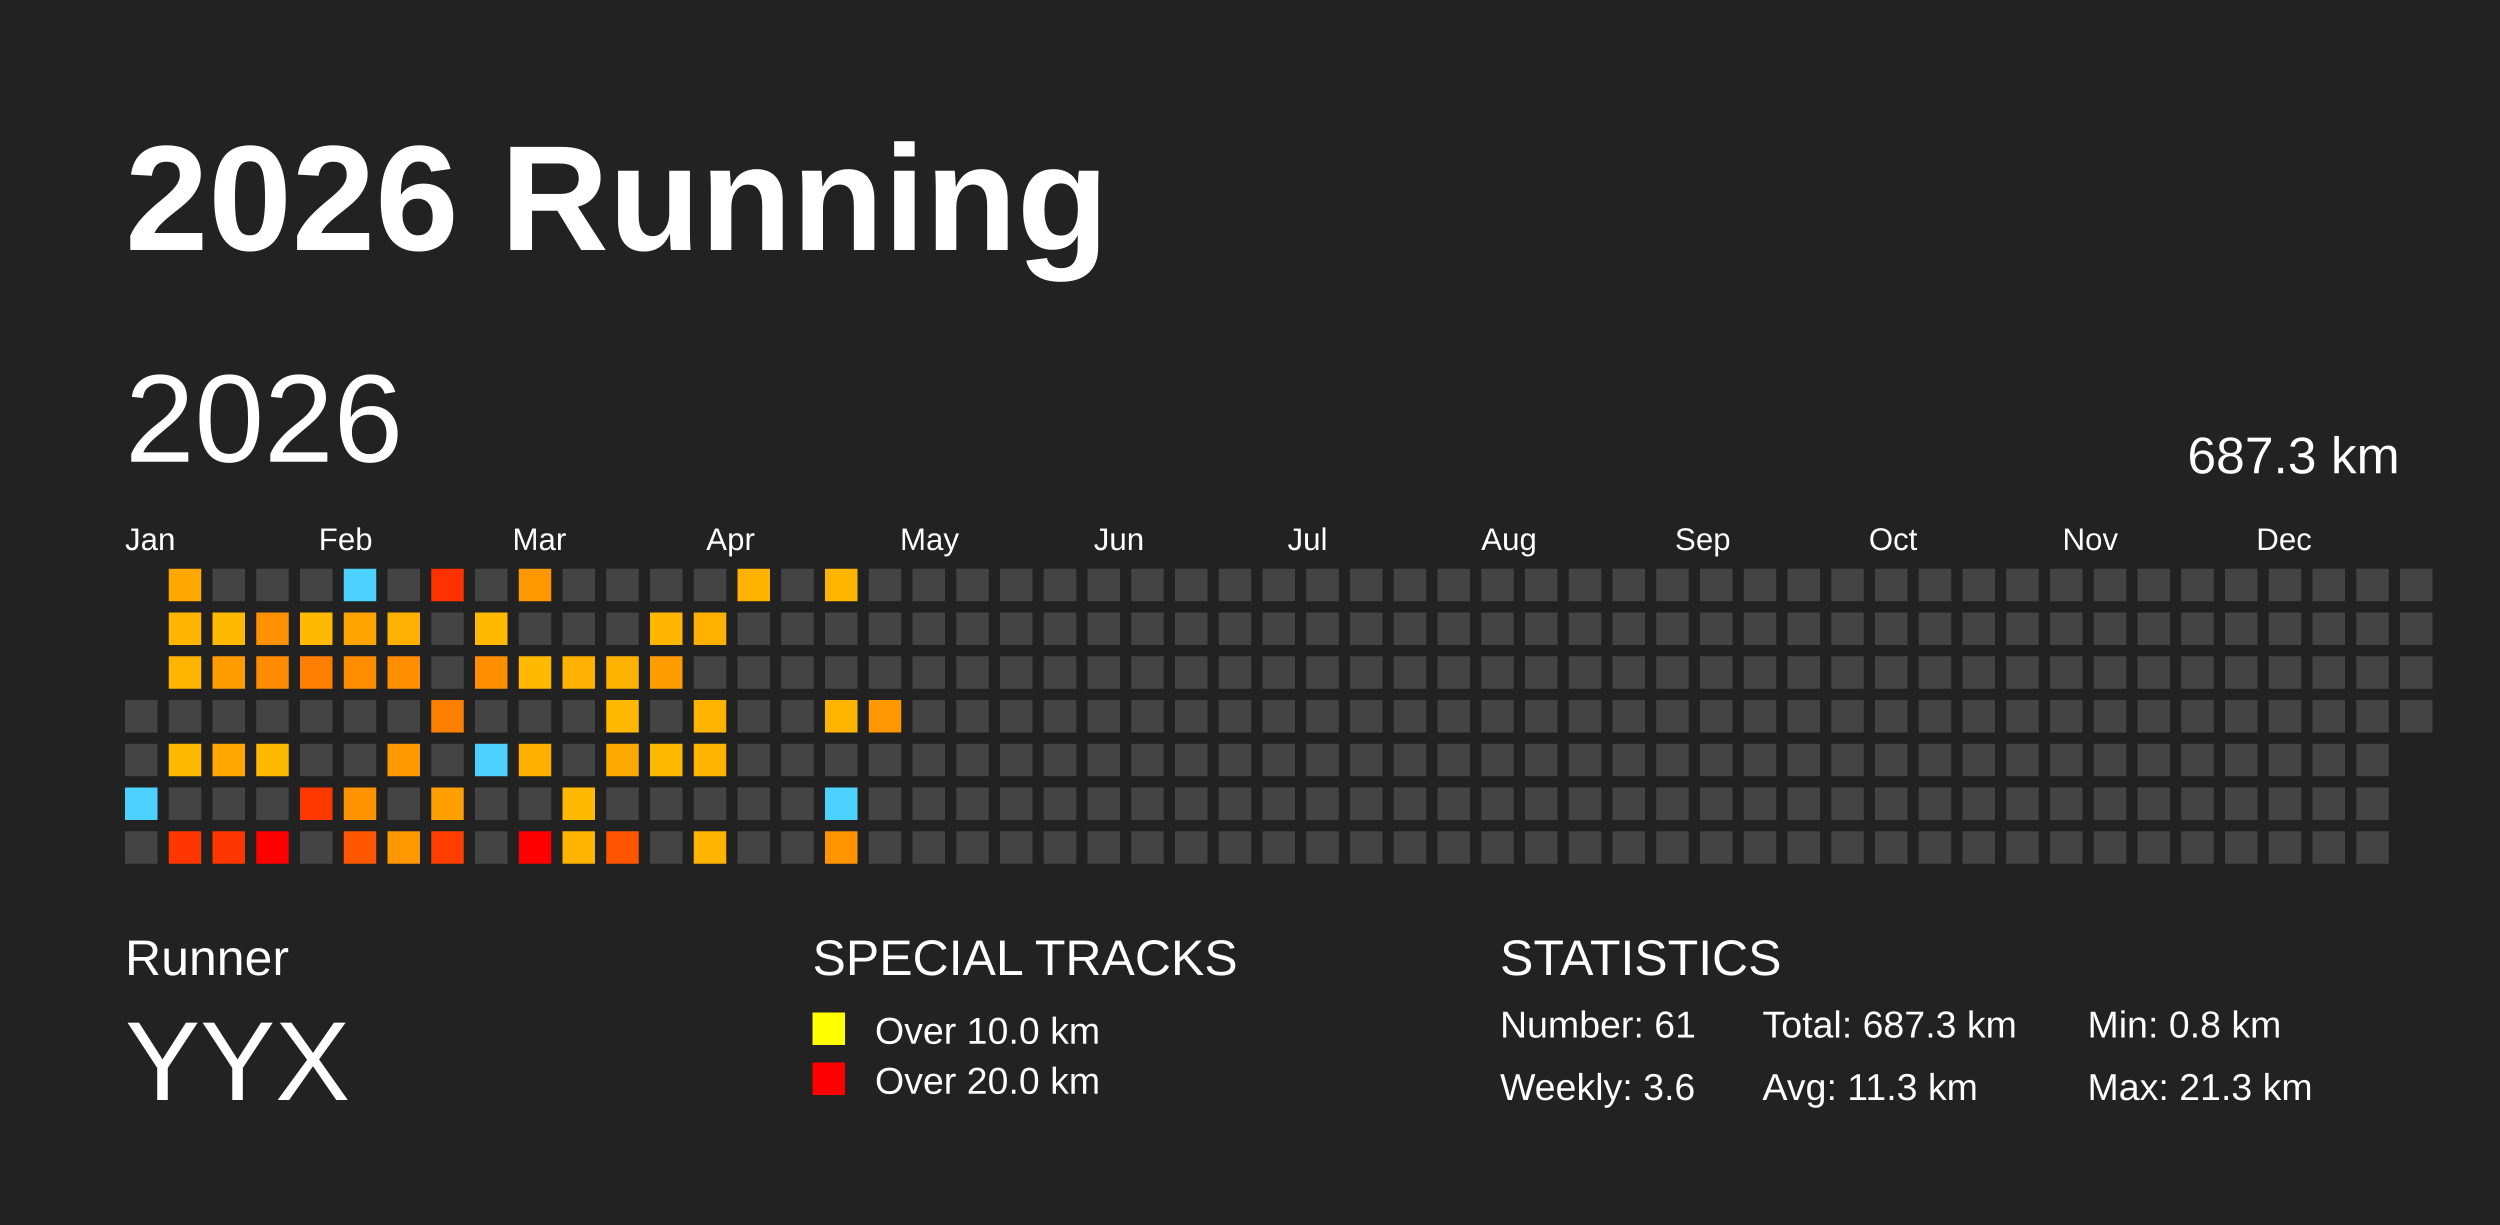
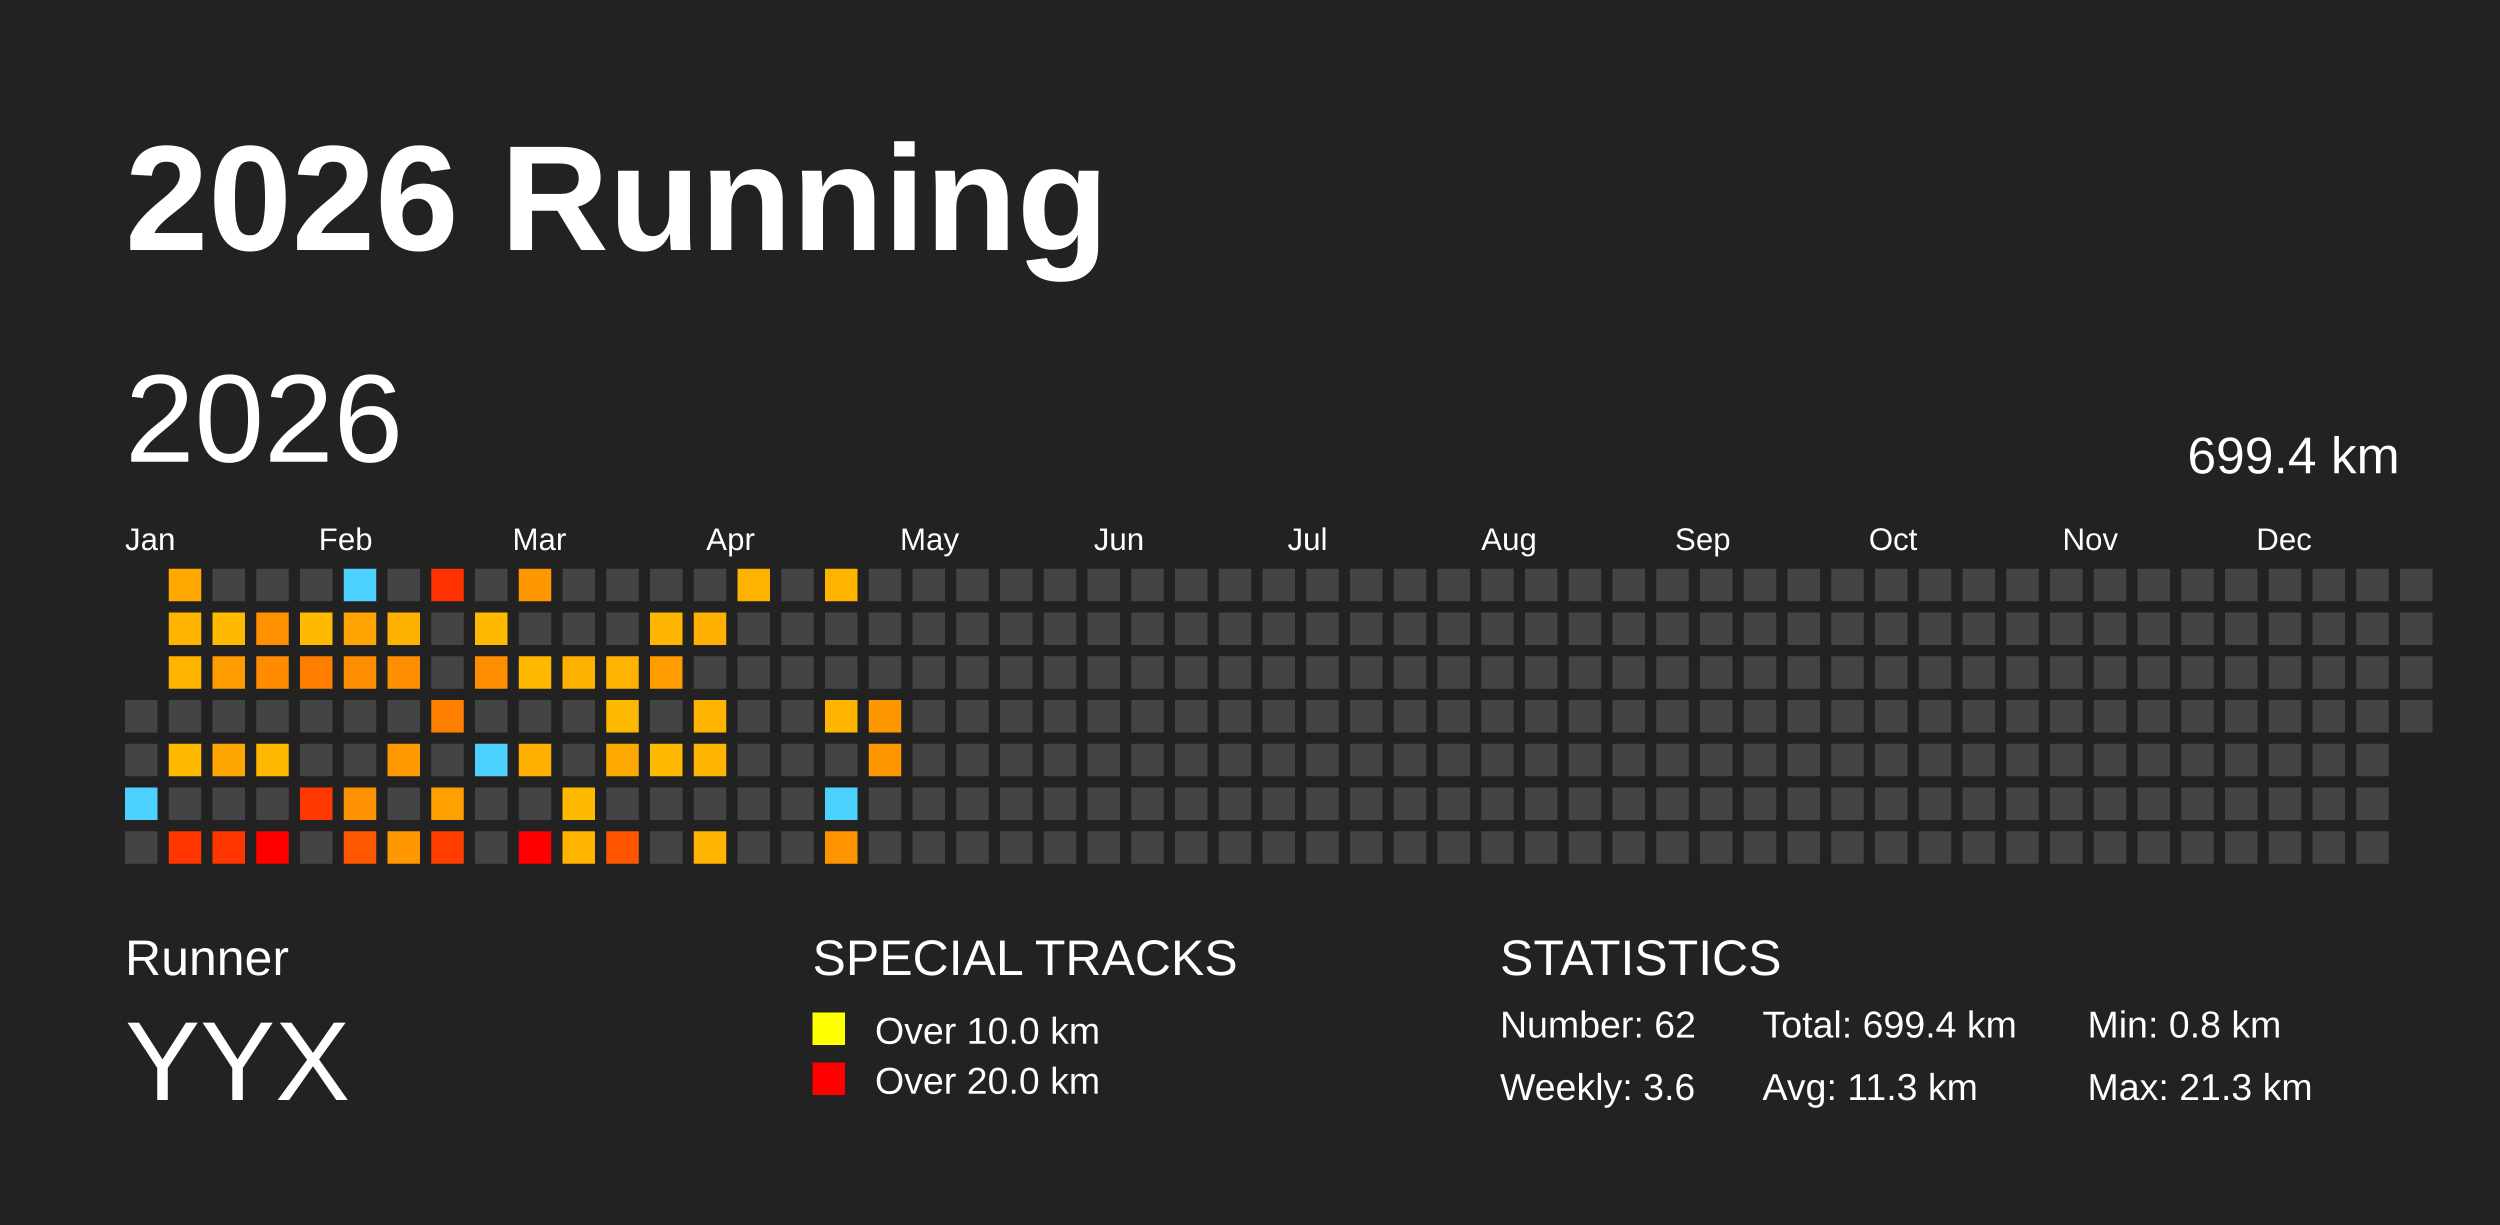
<svg xmlns="http://www.w3.org/2000/svg" baseProfile="full" height="98mm" version="1.1" viewBox="0,0,200,98" width="200mm">
  <defs />
  <rect fill="#222222" height="98" width="200" x="0" y="0" />
  <text fill="#FFFFFF" style="font-size:12px; font-family:Arial; font-weight:bold;" x="10" y="20">2026 Running</text>
  <text fill="#FFFFFF" style="font-size:4px; font-family:Arial" x="10" y="78">Runner</text>
  <text fill="#FFFFFF" style="font-size:9px; font-family:Arial" x="10" y="88">YYX</text>
  <text fill="#FFFFFF" style="font-size:4px; font-family:Arial" x="65" y="78">SPECIAL TRACKS</text>
  <rect fill="yellow" height="2.6" width="2.6" x="65" y="81" />
  <text fill="#FFFFFF" style="font-size:3px; font-family:Arial" x="70" y="83.5">Over 10.0 km</text>
  <rect fill="red" height="2.6" width="2.6" x="65" y="85" />
  <text fill="#FFFFFF" style="font-size:3px; font-family:Arial" x="70" y="87.5">Over 20.0 km</text>
  <text fill="#FFFFFF" style="font-size:4px; font-family:Arial" x="120" y="78">STATISTICS</text>
-   <text fill="#FFFFFF" style="font-size:3px; font-family:Arial" x="120" y="83">Number: 61</text>
+   <text fill="#FFFFFF" style="font-size:3px; font-family:Arial" x="120" y="83">Number: 62</text>
  <text fill="#FFFFFF" style="font-size:3px; font-family:Arial" x="120" y="88">Weekly: 3.6</text>
-   <text fill="#FFFFFF" style="font-size:3px; font-family:Arial" x="141" y="83">Total: 687.3 km</text>
+   <text fill="#FFFFFF" style="font-size:3px; font-family:Arial" x="141" y="83">Total: 699.4 km</text>
  <text fill="#FFFFFF" style="font-size:3px; font-family:Arial" x="141" y="88">Avg: 11.3 km</text>
  <text fill="#FFFFFF" style="font-size:3px; font-family:Arial" x="167" y="83">Min: 0.8 km</text>
  <text fill="#FFFFFF" style="font-size:3px; font-family:Arial" x="167" y="88">Max: 21.3 km</text>
  <text dominant-baseline="hanging" fill="#FFFFFF" style="font-size:10.0px; font-family:Arial;" x="10" y="30">2026</text>
-   <text dominant-baseline="hanging" fill="#FFFFFF" style="font-size:4.125px; font-family:Arial;" x="175" y="35">687.3 km</text>
+   <text dominant-baseline="hanging" fill="#FFFFFF" style="font-size:4.125px; font-family:Arial;" x="175" y="35">699.4 km</text>
  <text fill="#FFFFFF" style="font-size:2.5px; font-family:Arial" x="10.0" y="44">Jan</text>
  <text fill="#FFFFFF" style="font-size:2.5px; font-family:Arial" x="25.5" y="44">Feb</text>
  <text fill="#FFFFFF" style="font-size:2.5px; font-family:Arial" x="41.0" y="44">Mar</text>
  <text fill="#FFFFFF" style="font-size:2.5px; font-family:Arial" x="56.5" y="44">Apr</text>
  <text fill="#FFFFFF" style="font-size:2.5px; font-family:Arial" x="72.0" y="44">May</text>
  <text fill="#FFFFFF" style="font-size:2.5px; font-family:Arial" x="87.5" y="44">Jun</text>
  <text fill="#FFFFFF" style="font-size:2.5px; font-family:Arial" x="103.0" y="44">Jul</text>
  <text fill="#FFFFFF" style="font-size:2.5px; font-family:Arial" x="118.5" y="44">Aug</text>
  <text fill="#FFFFFF" style="font-size:2.5px; font-family:Arial" x="134.0" y="44">Sep</text>
  <text fill="#FFFFFF" style="font-size:2.5px; font-family:Arial" x="149.5" y="44">Oct</text>
  <text fill="#FFFFFF" style="font-size:2.5px; font-family:Arial" x="165.0" y="44">Nov</text>
  <text fill="#FFFFFF" style="font-size:2.5px; font-family:Arial" x="180.5" y="44">Dec</text>
  <rect fill="#444444" height="2.6" width="2.6" x="10.0" y="56.0" />
  <rect fill="#444444" height="2.6" width="2.6" x="10.0" y="59.5" />
  <rect fill="#4dd2ff" height="2.6" width="2.6" x="10.0" y="63.0" />
  <rect fill="#444444" height="2.6" width="2.6" x="10.0" y="66.5" />
  <rect fill="#ffa900" height="2.6" width="2.6" x="13.5" y="45.5" />
  <rect fill="#ffb500" height="2.6" width="2.6" x="13.5" y="49.0" />
  <rect fill="#ffb500" height="2.6" width="2.6" x="13.5" y="52.5" />
  <rect fill="#444444" height="2.6" width="2.6" x="13.5" y="56.0" />
  <rect fill="#ffba00" height="2.6" width="2.6" x="13.5" y="59.5" />
  <rect fill="#444444" height="2.6" width="2.6" x="13.5" y="63.0" />
  <rect fill="#ff3600" height="2.6" width="2.6" x="13.5" y="66.5" />
  <rect fill="#444444" height="2.6" width="2.6" x="17.0" y="45.5" />
  <rect fill="#ffba00" height="2.6" width="2.6" x="17.0" y="49.0" />
  <rect fill="#ff9c00" height="2.6" width="2.6" x="17.0" y="52.5" />
  <rect fill="#444444" height="2.6" width="2.6" x="17.0" y="56.0" />
  <rect fill="#ffa600" height="2.6" width="2.6" x="17.0" y="59.5" />
  <rect fill="#444444" height="2.6" width="2.6" x="17.0" y="63.0" />
  <rect fill="#ff3600" height="2.6" width="2.6" x="17.0" y="66.5" />
  <rect fill="#444444" height="2.6" width="2.6" x="20.5" y="45.5" />
  <rect fill="#ff9000" height="2.6" width="2.6" x="20.5" y="49.0" />
  <rect fill="#ff8c00" height="2.6" width="2.6" x="20.5" y="52.5" />
  <rect fill="#444444" height="2.6" width="2.6" x="20.5" y="56.0" />
  <rect fill="#ffb900" height="2.6" width="2.6" x="20.5" y="59.5" />
  <rect fill="#444444" height="2.6" width="2.6" x="20.5" y="63.0" />
  <rect fill="red" height="2.6" width="2.6" x="20.5" y="66.5" />
  <rect fill="#444444" height="2.6" width="2.6" x="24.0" y="45.5" />
  <rect fill="#ffb900" height="2.6" width="2.6" x="24.0" y="49.0" />
  <rect fill="#ff7e00" height="2.6" width="2.6" x="24.0" y="52.5" />
  <rect fill="#444444" height="2.6" width="2.6" x="24.0" y="56.0" />
  <rect fill="#444444" height="2.6" width="2.6" x="24.0" y="59.5" />
  <rect fill="#ff3700" height="2.6" width="2.6" x="24.0" y="63.0" />
  <rect fill="#444444" height="2.6" width="2.6" x="24.0" y="66.5" />
  <rect fill="#4dd2ff" height="2.6" width="2.6" x="27.5" y="45.5" />
  <rect fill="#ffa400" height="2.6" width="2.6" x="27.5" y="49.0" />
  <rect fill="#ff8d00" height="2.6" width="2.6" x="27.5" y="52.5" />
  <rect fill="#444444" height="2.6" width="2.6" x="27.5" y="56.0" />
  <rect fill="#444444" height="2.6" width="2.6" x="27.5" y="59.5" />
  <rect fill="#ff9200" height="2.6" width="2.6" x="27.5" y="63.0" />
  <rect fill="#ff5700" height="2.6" width="2.6" x="27.5" y="66.5" />
  <rect fill="#444444" height="2.6" width="2.6" x="31.0" y="45.5" />
  <rect fill="#ffb100" height="2.6" width="2.6" x="31.0" y="49.0" />
  <rect fill="#ff8e00" height="2.6" width="2.6" x="31.0" y="52.5" />
  <rect fill="#444444" height="2.6" width="2.6" x="31.0" y="56.0" />
  <rect fill="#ff9900" height="2.6" width="2.6" x="31.0" y="59.5" />
  <rect fill="#444444" height="2.6" width="2.6" x="31.0" y="63.0" />
  <rect fill="#ff9700" height="2.6" width="2.6" x="31.0" y="66.5" />
  <rect fill="#ff3100" height="2.6" width="2.6" x="34.5" y="45.5" />
  <rect fill="#444444" height="2.6" width="2.6" x="34.5" y="49.0" />
  <rect fill="#444444" height="2.6" width="2.6" x="34.5" y="52.5" />
  <rect fill="#ff7f00" height="2.6" width="2.6" x="34.5" y="56.0" />
  <rect fill="#444444" height="2.6" width="2.6" x="34.5" y="59.5" />
  <rect fill="#ff9f00" height="2.6" width="2.6" x="34.5" y="63.0" />
  <rect fill="#ff3e00" height="2.6" width="2.6" x="34.5" y="66.5" />
  <rect fill="#444444" height="2.6" width="2.6" x="38.0" y="45.5" />
  <rect fill="#ffb900" height="2.6" width="2.6" x="38.0" y="49.0" />
  <rect fill="#ff8e00" height="2.6" width="2.6" x="38.0" y="52.5" />
  <rect fill="#444444" height="2.6" width="2.6" x="38.0" y="56.0" />
  <rect fill="#4dd2ff" height="2.6" width="2.6" x="38.0" y="59.5" />
  <rect fill="#444444" height="2.6" width="2.6" x="38.0" y="63.0" />
  <rect fill="#444444" height="2.6" width="2.6" x="38.0" y="66.5" />
  <rect fill="#ff9700" height="2.6" width="2.6" x="41.5" y="45.5" />
  <rect fill="#444444" height="2.6" width="2.6" x="41.5" y="49.0" />
  <rect fill="#ffb900" height="2.6" width="2.6" x="41.5" y="52.5" />
  <rect fill="#444444" height="2.6" width="2.6" x="41.5" y="56.0" />
  <rect fill="#ffaf00" height="2.6" width="2.6" x="41.5" y="59.5" />
  <rect fill="#444444" height="2.6" width="2.6" x="41.5" y="63.0" />
  <rect fill="red" height="2.6" width="2.6" x="41.5" y="66.5" />
  <rect fill="#444444" height="2.6" width="2.6" x="45.0" y="45.5" />
  <rect fill="#444444" height="2.6" width="2.6" x="45.0" y="49.0" />
  <rect fill="#ffb100" height="2.6" width="2.6" x="45.0" y="52.5" />
  <rect fill="#444444" height="2.6" width="2.6" x="45.0" y="56.0" />
  <rect fill="#444444" height="2.6" width="2.6" x="45.0" y="59.5" />
  <rect fill="#ffba00" height="2.6" width="2.6" x="45.0" y="63.0" />
  <rect fill="#ffb400" height="2.6" width="2.6" x="45.0" y="66.5" />
  <rect fill="#444444" height="2.6" width="2.6" x="48.5" y="45.5" />
  <rect fill="#444444" height="2.6" width="2.6" x="48.5" y="49.0" />
  <rect fill="#ffb300" height="2.6" width="2.6" x="48.5" y="52.5" />
  <rect fill="#ffb800" height="2.6" width="2.6" x="48.5" y="56.0" />
  <rect fill="#ffa900" height="2.6" width="2.6" x="48.5" y="59.5" />
  <rect fill="#444444" height="2.6" width="2.6" x="48.5" y="63.0" />
  <rect fill="#ff5500" height="2.6" width="2.6" x="48.5" y="66.5" />
  <rect fill="#444444" height="2.6" width="2.6" x="52.0" y="45.5" />
  <rect fill="#ffb600" height="2.6" width="2.6" x="52.0" y="49.0" />
  <rect fill="#ff9c00" height="2.6" width="2.6" x="52.0" y="52.5" />
  <rect fill="#444444" height="2.6" width="2.6" x="52.0" y="56.0" />
  <rect fill="#ffb900" height="2.6" width="2.6" x="52.0" y="59.5" />
  <rect fill="#444444" height="2.6" width="2.6" x="52.0" y="63.0" />
  <rect fill="#444444" height="2.6" width="2.6" x="52.0" y="66.5" />
  <rect fill="#444444" height="2.6" width="2.6" x="55.5" y="45.5" />
  <rect fill="#ffb000" height="2.6" width="2.6" x="55.5" y="49.0" />
  <rect fill="#444444" height="2.6" width="2.6" x="55.5" y="52.5" />
  <rect fill="#ffb500" height="2.6" width="2.6" x="55.5" y="56.0" />
  <rect fill="#ffb500" height="2.6" width="2.6" x="55.5" y="59.5" />
  <rect fill="#444444" height="2.6" width="2.6" x="55.5" y="63.0" />
  <rect fill="#ffb500" height="2.6" width="2.6" x="55.5" y="66.5" />
  <rect fill="#ffb200" height="2.6" width="2.6" x="59.0" y="45.5" />
  <rect fill="#444444" height="2.6" width="2.6" x="59.0" y="49.0" />
  <rect fill="#444444" height="2.6" width="2.6" x="59.0" y="52.5" />
  <rect fill="#444444" height="2.6" width="2.6" x="59.0" y="56.0" />
  <rect fill="#444444" height="2.6" width="2.6" x="59.0" y="59.5" />
  <rect fill="#444444" height="2.6" width="2.6" x="59.0" y="63.0" />
  <rect fill="#444444" height="2.6" width="2.6" x="59.0" y="66.5" />
  <rect fill="#444444" height="2.6" width="2.6" x="62.5" y="45.5" />
  <rect fill="#444444" height="2.6" width="2.6" x="62.5" y="49.0" />
  <rect fill="#444444" height="2.6" width="2.6" x="62.5" y="52.5" />
  <rect fill="#444444" height="2.6" width="2.6" x="62.5" y="56.0" />
  <rect fill="#444444" height="2.6" width="2.6" x="62.5" y="59.5" />
  <rect fill="#444444" height="2.6" width="2.6" x="62.5" y="63.0" />
  <rect fill="#444444" height="2.6" width="2.6" x="62.5" y="66.5" />
  <rect fill="#ffb500" height="2.6" width="2.6" x="66.0" y="45.5" />
  <rect fill="#444444" height="2.6" width="2.6" x="66.0" y="49.0" />
  <rect fill="#444444" height="2.6" width="2.6" x="66.0" y="52.5" />
  <rect fill="#ffb500" height="2.6" width="2.6" x="66.0" y="56.0" />
  <rect fill="#444444" height="2.6" width="2.6" x="66.0" y="59.5" />
  <rect fill="#4dd2ff" height="2.6" width="2.6" x="66.0" y="63.0" />
  <rect fill="#ff9400" height="2.6" width="2.6" x="66.0" y="66.5" />
  <rect fill="#444444" height="2.6" width="2.6" x="69.5" y="45.5" />
  <rect fill="#444444" height="2.6" width="2.6" x="69.5" y="49.0" />
  <rect fill="#444444" height="2.6" width="2.6" x="69.5" y="52.5" />
  <rect fill="#ff9800" height="2.6" width="2.6" x="69.5" y="56.0" />
-   <rect fill="#444444" height="2.6" width="2.6" x="69.5" y="59.5" />
+   <rect fill="#ff9800" height="2.6" width="2.6" x="69.5" y="59.5" />
  <rect fill="#444444" height="2.6" width="2.6" x="69.5" y="63.0" />
  <rect fill="#444444" height="2.6" width="2.6" x="69.5" y="66.5" />
  <rect fill="#444444" height="2.6" width="2.6" x="73.0" y="45.5" />
  <rect fill="#444444" height="2.6" width="2.6" x="73.0" y="49.0" />
  <rect fill="#444444" height="2.6" width="2.6" x="73.0" y="52.5" />
  <rect fill="#444444" height="2.6" width="2.6" x="73.0" y="56.0" />
  <rect fill="#444444" height="2.6" width="2.6" x="73.0" y="59.5" />
  <rect fill="#444444" height="2.6" width="2.6" x="73.0" y="63.0" />
  <rect fill="#444444" height="2.6" width="2.6" x="73.0" y="66.5" />
  <rect fill="#444444" height="2.6" width="2.6" x="76.5" y="45.5" />
  <rect fill="#444444" height="2.6" width="2.6" x="76.5" y="49.0" />
  <rect fill="#444444" height="2.6" width="2.6" x="76.5" y="52.5" />
  <rect fill="#444444" height="2.6" width="2.6" x="76.5" y="56.0" />
  <rect fill="#444444" height="2.6" width="2.6" x="76.5" y="59.5" />
  <rect fill="#444444" height="2.6" width="2.6" x="76.5" y="63.0" />
  <rect fill="#444444" height="2.6" width="2.6" x="76.5" y="66.5" />
  <rect fill="#444444" height="2.6" width="2.6" x="80.0" y="45.5" />
  <rect fill="#444444" height="2.6" width="2.6" x="80.0" y="49.0" />
  <rect fill="#444444" height="2.6" width="2.6" x="80.0" y="52.5" />
  <rect fill="#444444" height="2.6" width="2.6" x="80.0" y="56.0" />
  <rect fill="#444444" height="2.6" width="2.6" x="80.0" y="59.5" />
  <rect fill="#444444" height="2.6" width="2.6" x="80.0" y="63.0" />
  <rect fill="#444444" height="2.6" width="2.6" x="80.0" y="66.5" />
  <rect fill="#444444" height="2.6" width="2.6" x="83.5" y="45.5" />
  <rect fill="#444444" height="2.6" width="2.6" x="83.5" y="49.0" />
  <rect fill="#444444" height="2.6" width="2.6" x="83.5" y="52.5" />
  <rect fill="#444444" height="2.6" width="2.6" x="83.5" y="56.0" />
  <rect fill="#444444" height="2.6" width="2.6" x="83.5" y="59.5" />
  <rect fill="#444444" height="2.6" width="2.6" x="83.5" y="63.0" />
  <rect fill="#444444" height="2.6" width="2.6" x="83.5" y="66.5" />
  <rect fill="#444444" height="2.6" width="2.6" x="87.0" y="45.5" />
  <rect fill="#444444" height="2.6" width="2.6" x="87.0" y="49.0" />
  <rect fill="#444444" height="2.6" width="2.6" x="87.0" y="52.5" />
  <rect fill="#444444" height="2.6" width="2.6" x="87.0" y="56.0" />
  <rect fill="#444444" height="2.6" width="2.6" x="87.0" y="59.5" />
  <rect fill="#444444" height="2.6" width="2.6" x="87.0" y="63.0" />
  <rect fill="#444444" height="2.6" width="2.6" x="87.0" y="66.5" />
  <rect fill="#444444" height="2.6" width="2.6" x="90.5" y="45.5" />
  <rect fill="#444444" height="2.6" width="2.6" x="90.5" y="49.0" />
  <rect fill="#444444" height="2.6" width="2.6" x="90.5" y="52.5" />
  <rect fill="#444444" height="2.6" width="2.6" x="90.5" y="56.0" />
  <rect fill="#444444" height="2.6" width="2.6" x="90.5" y="59.5" />
  <rect fill="#444444" height="2.6" width="2.6" x="90.5" y="63.0" />
  <rect fill="#444444" height="2.6" width="2.6" x="90.5" y="66.5" />
  <rect fill="#444444" height="2.6" width="2.6" x="94.0" y="45.5" />
  <rect fill="#444444" height="2.6" width="2.6" x="94.0" y="49.0" />
  <rect fill="#444444" height="2.6" width="2.6" x="94.0" y="52.5" />
  <rect fill="#444444" height="2.6" width="2.6" x="94.0" y="56.0" />
  <rect fill="#444444" height="2.6" width="2.6" x="94.0" y="59.5" />
  <rect fill="#444444" height="2.6" width="2.6" x="94.0" y="63.0" />
  <rect fill="#444444" height="2.6" width="2.6" x="94.0" y="66.5" />
  <rect fill="#444444" height="2.6" width="2.6" x="97.5" y="45.5" />
  <rect fill="#444444" height="2.6" width="2.6" x="97.5" y="49.0" />
  <rect fill="#444444" height="2.6" width="2.6" x="97.5" y="52.5" />
  <rect fill="#444444" height="2.6" width="2.6" x="97.5" y="56.0" />
  <rect fill="#444444" height="2.6" width="2.6" x="97.5" y="59.5" />
  <rect fill="#444444" height="2.6" width="2.6" x="97.5" y="63.0" />
  <rect fill="#444444" height="2.6" width="2.6" x="97.5" y="66.5" />
  <rect fill="#444444" height="2.6" width="2.6" x="101.0" y="45.5" />
  <rect fill="#444444" height="2.6" width="2.6" x="101.0" y="49.0" />
  <rect fill="#444444" height="2.6" width="2.6" x="101.0" y="52.5" />
  <rect fill="#444444" height="2.6" width="2.6" x="101.0" y="56.0" />
  <rect fill="#444444" height="2.6" width="2.6" x="101.0" y="59.5" />
  <rect fill="#444444" height="2.6" width="2.6" x="101.0" y="63.0" />
  <rect fill="#444444" height="2.6" width="2.6" x="101.0" y="66.5" />
  <rect fill="#444444" height="2.6" width="2.6" x="104.5" y="45.5" />
  <rect fill="#444444" height="2.6" width="2.6" x="104.5" y="49.0" />
  <rect fill="#444444" height="2.6" width="2.6" x="104.5" y="52.5" />
  <rect fill="#444444" height="2.6" width="2.6" x="104.5" y="56.0" />
  <rect fill="#444444" height="2.6" width="2.6" x="104.5" y="59.5" />
  <rect fill="#444444" height="2.6" width="2.6" x="104.5" y="63.0" />
  <rect fill="#444444" height="2.6" width="2.6" x="104.5" y="66.5" />
  <rect fill="#444444" height="2.6" width="2.6" x="108.0" y="45.5" />
  <rect fill="#444444" height="2.6" width="2.6" x="108.0" y="49.0" />
  <rect fill="#444444" height="2.6" width="2.6" x="108.0" y="52.5" />
  <rect fill="#444444" height="2.6" width="2.6" x="108.0" y="56.0" />
  <rect fill="#444444" height="2.6" width="2.6" x="108.0" y="59.5" />
  <rect fill="#444444" height="2.6" width="2.6" x="108.0" y="63.0" />
  <rect fill="#444444" height="2.6" width="2.6" x="108.0" y="66.5" />
  <rect fill="#444444" height="2.6" width="2.6" x="111.5" y="45.5" />
  <rect fill="#444444" height="2.6" width="2.6" x="111.5" y="49.0" />
  <rect fill="#444444" height="2.6" width="2.6" x="111.5" y="52.5" />
  <rect fill="#444444" height="2.6" width="2.6" x="111.5" y="56.0" />
  <rect fill="#444444" height="2.6" width="2.6" x="111.5" y="59.5" />
  <rect fill="#444444" height="2.6" width="2.6" x="111.5" y="63.0" />
  <rect fill="#444444" height="2.6" width="2.6" x="111.5" y="66.5" />
  <rect fill="#444444" height="2.6" width="2.6" x="115.0" y="45.5" />
  <rect fill="#444444" height="2.6" width="2.6" x="115.0" y="49.0" />
  <rect fill="#444444" height="2.6" width="2.6" x="115.0" y="52.5" />
  <rect fill="#444444" height="2.6" width="2.6" x="115.0" y="56.0" />
  <rect fill="#444444" height="2.6" width="2.6" x="115.0" y="59.5" />
  <rect fill="#444444" height="2.6" width="2.6" x="115.0" y="63.0" />
  <rect fill="#444444" height="2.6" width="2.6" x="115.0" y="66.5" />
  <rect fill="#444444" height="2.6" width="2.6" x="118.5" y="45.5" />
  <rect fill="#444444" height="2.6" width="2.6" x="118.5" y="49.0" />
  <rect fill="#444444" height="2.6" width="2.6" x="118.5" y="52.5" />
  <rect fill="#444444" height="2.6" width="2.6" x="118.5" y="56.0" />
  <rect fill="#444444" height="2.6" width="2.6" x="118.5" y="59.5" />
  <rect fill="#444444" height="2.6" width="2.6" x="118.5" y="63.0" />
  <rect fill="#444444" height="2.6" width="2.6" x="118.5" y="66.5" />
  <rect fill="#444444" height="2.6" width="2.6" x="122.0" y="45.5" />
  <rect fill="#444444" height="2.6" width="2.6" x="122.0" y="49.0" />
  <rect fill="#444444" height="2.6" width="2.6" x="122.0" y="52.5" />
  <rect fill="#444444" height="2.6" width="2.6" x="122.0" y="56.0" />
  <rect fill="#444444" height="2.6" width="2.6" x="122.0" y="59.5" />
  <rect fill="#444444" height="2.6" width="2.6" x="122.0" y="63.0" />
  <rect fill="#444444" height="2.6" width="2.6" x="122.0" y="66.5" />
  <rect fill="#444444" height="2.6" width="2.6" x="125.5" y="45.5" />
  <rect fill="#444444" height="2.6" width="2.6" x="125.5" y="49.0" />
  <rect fill="#444444" height="2.6" width="2.6" x="125.5" y="52.5" />
  <rect fill="#444444" height="2.6" width="2.6" x="125.5" y="56.0" />
  <rect fill="#444444" height="2.6" width="2.6" x="125.5" y="59.5" />
  <rect fill="#444444" height="2.6" width="2.6" x="125.5" y="63.0" />
  <rect fill="#444444" height="2.6" width="2.6" x="125.5" y="66.5" />
  <rect fill="#444444" height="2.6" width="2.6" x="129.0" y="45.5" />
  <rect fill="#444444" height="2.6" width="2.6" x="129.0" y="49.0" />
  <rect fill="#444444" height="2.6" width="2.6" x="129.0" y="52.5" />
  <rect fill="#444444" height="2.6" width="2.6" x="129.0" y="56.0" />
  <rect fill="#444444" height="2.6" width="2.6" x="129.0" y="59.5" />
  <rect fill="#444444" height="2.6" width="2.6" x="129.0" y="63.0" />
  <rect fill="#444444" height="2.6" width="2.6" x="129.0" y="66.5" />
  <rect fill="#444444" height="2.6" width="2.6" x="132.5" y="45.5" />
  <rect fill="#444444" height="2.6" width="2.6" x="132.5" y="49.0" />
  <rect fill="#444444" height="2.6" width="2.6" x="132.5" y="52.5" />
  <rect fill="#444444" height="2.6" width="2.6" x="132.5" y="56.0" />
  <rect fill="#444444" height="2.6" width="2.6" x="132.5" y="59.5" />
  <rect fill="#444444" height="2.6" width="2.6" x="132.5" y="63.0" />
  <rect fill="#444444" height="2.6" width="2.6" x="132.5" y="66.5" />
  <rect fill="#444444" height="2.6" width="2.6" x="136.0" y="45.5" />
  <rect fill="#444444" height="2.6" width="2.6" x="136.0" y="49.0" />
  <rect fill="#444444" height="2.6" width="2.6" x="136.0" y="52.5" />
  <rect fill="#444444" height="2.6" width="2.6" x="136.0" y="56.0" />
  <rect fill="#444444" height="2.6" width="2.6" x="136.0" y="59.5" />
  <rect fill="#444444" height="2.6" width="2.6" x="136.0" y="63.0" />
  <rect fill="#444444" height="2.6" width="2.6" x="136.0" y="66.5" />
  <rect fill="#444444" height="2.6" width="2.6" x="139.5" y="45.5" />
  <rect fill="#444444" height="2.6" width="2.6" x="139.5" y="49.0" />
  <rect fill="#444444" height="2.6" width="2.6" x="139.5" y="52.5" />
  <rect fill="#444444" height="2.6" width="2.6" x="139.5" y="56.0" />
  <rect fill="#444444" height="2.6" width="2.6" x="139.5" y="59.5" />
  <rect fill="#444444" height="2.6" width="2.6" x="139.5" y="63.0" />
  <rect fill="#444444" height="2.6" width="2.6" x="139.5" y="66.5" />
  <rect fill="#444444" height="2.6" width="2.6" x="143.0" y="45.5" />
  <rect fill="#444444" height="2.6" width="2.6" x="143.0" y="49.0" />
  <rect fill="#444444" height="2.6" width="2.6" x="143.0" y="52.5" />
  <rect fill="#444444" height="2.6" width="2.6" x="143.0" y="56.0" />
  <rect fill="#444444" height="2.6" width="2.6" x="143.0" y="59.5" />
  <rect fill="#444444" height="2.6" width="2.6" x="143.0" y="63.0" />
  <rect fill="#444444" height="2.6" width="2.6" x="143.0" y="66.5" />
  <rect fill="#444444" height="2.6" width="2.6" x="146.5" y="45.5" />
  <rect fill="#444444" height="2.6" width="2.6" x="146.5" y="49.0" />
  <rect fill="#444444" height="2.6" width="2.6" x="146.5" y="52.5" />
  <rect fill="#444444" height="2.6" width="2.6" x="146.5" y="56.0" />
  <rect fill="#444444" height="2.6" width="2.6" x="146.5" y="59.5" />
  <rect fill="#444444" height="2.6" width="2.6" x="146.5" y="63.0" />
  <rect fill="#444444" height="2.6" width="2.6" x="146.5" y="66.5" />
  <rect fill="#444444" height="2.6" width="2.6" x="150.0" y="45.5" />
  <rect fill="#444444" height="2.6" width="2.6" x="150.0" y="49.0" />
  <rect fill="#444444" height="2.6" width="2.6" x="150.0" y="52.5" />
  <rect fill="#444444" height="2.6" width="2.6" x="150.0" y="56.0" />
  <rect fill="#444444" height="2.6" width="2.6" x="150.0" y="59.5" />
  <rect fill="#444444" height="2.6" width="2.6" x="150.0" y="63.0" />
  <rect fill="#444444" height="2.6" width="2.6" x="150.0" y="66.5" />
  <rect fill="#444444" height="2.6" width="2.6" x="153.5" y="45.5" />
  <rect fill="#444444" height="2.6" width="2.6" x="153.5" y="49.0" />
  <rect fill="#444444" height="2.6" width="2.6" x="153.5" y="52.5" />
  <rect fill="#444444" height="2.6" width="2.6" x="153.5" y="56.0" />
  <rect fill="#444444" height="2.6" width="2.6" x="153.5" y="59.5" />
  <rect fill="#444444" height="2.6" width="2.6" x="153.5" y="63.0" />
  <rect fill="#444444" height="2.6" width="2.6" x="153.5" y="66.5" />
  <rect fill="#444444" height="2.6" width="2.6" x="157.0" y="45.5" />
  <rect fill="#444444" height="2.6" width="2.6" x="157.0" y="49.0" />
  <rect fill="#444444" height="2.6" width="2.6" x="157.0" y="52.5" />
  <rect fill="#444444" height="2.6" width="2.6" x="157.0" y="56.0" />
  <rect fill="#444444" height="2.6" width="2.6" x="157.0" y="59.5" />
  <rect fill="#444444" height="2.6" width="2.6" x="157.0" y="63.0" />
  <rect fill="#444444" height="2.6" width="2.6" x="157.0" y="66.5" />
  <rect fill="#444444" height="2.6" width="2.6" x="160.5" y="45.5" />
  <rect fill="#444444" height="2.6" width="2.6" x="160.5" y="49.0" />
  <rect fill="#444444" height="2.6" width="2.6" x="160.5" y="52.5" />
  <rect fill="#444444" height="2.6" width="2.6" x="160.5" y="56.0" />
  <rect fill="#444444" height="2.6" width="2.6" x="160.5" y="59.5" />
  <rect fill="#444444" height="2.6" width="2.6" x="160.5" y="63.0" />
  <rect fill="#444444" height="2.6" width="2.6" x="160.5" y="66.5" />
  <rect fill="#444444" height="2.6" width="2.6" x="164.0" y="45.5" />
  <rect fill="#444444" height="2.6" width="2.6" x="164.0" y="49.0" />
  <rect fill="#444444" height="2.6" width="2.6" x="164.0" y="52.5" />
  <rect fill="#444444" height="2.6" width="2.6" x="164.0" y="56.0" />
  <rect fill="#444444" height="2.6" width="2.6" x="164.0" y="59.5" />
  <rect fill="#444444" height="2.6" width="2.6" x="164.0" y="63.0" />
  <rect fill="#444444" height="2.6" width="2.6" x="164.0" y="66.5" />
  <rect fill="#444444" height="2.6" width="2.6" x="167.5" y="45.5" />
  <rect fill="#444444" height="2.6" width="2.6" x="167.5" y="49.0" />
  <rect fill="#444444" height="2.6" width="2.6" x="167.5" y="52.5" />
  <rect fill="#444444" height="2.6" width="2.6" x="167.5" y="56.0" />
  <rect fill="#444444" height="2.6" width="2.6" x="167.5" y="59.5" />
  <rect fill="#444444" height="2.6" width="2.6" x="167.5" y="63.0" />
  <rect fill="#444444" height="2.6" width="2.6" x="167.5" y="66.5" />
  <rect fill="#444444" height="2.6" width="2.6" x="171.0" y="45.5" />
  <rect fill="#444444" height="2.6" width="2.6" x="171.0" y="49.0" />
  <rect fill="#444444" height="2.6" width="2.6" x="171.0" y="52.5" />
  <rect fill="#444444" height="2.6" width="2.6" x="171.0" y="56.0" />
  <rect fill="#444444" height="2.6" width="2.6" x="171.0" y="59.5" />
  <rect fill="#444444" height="2.6" width="2.6" x="171.0" y="63.0" />
  <rect fill="#444444" height="2.6" width="2.6" x="171.0" y="66.5" />
  <rect fill="#444444" height="2.6" width="2.6" x="174.5" y="45.5" />
  <rect fill="#444444" height="2.6" width="2.6" x="174.5" y="49.0" />
  <rect fill="#444444" height="2.6" width="2.6" x="174.5" y="52.5" />
  <rect fill="#444444" height="2.6" width="2.6" x="174.5" y="56.0" />
  <rect fill="#444444" height="2.6" width="2.6" x="174.5" y="59.5" />
  <rect fill="#444444" height="2.6" width="2.6" x="174.5" y="63.0" />
  <rect fill="#444444" height="2.6" width="2.6" x="174.5" y="66.5" />
  <rect fill="#444444" height="2.6" width="2.6" x="178.0" y="45.5" />
  <rect fill="#444444" height="2.6" width="2.6" x="178.0" y="49.0" />
  <rect fill="#444444" height="2.6" width="2.6" x="178.0" y="52.5" />
  <rect fill="#444444" height="2.6" width="2.6" x="178.0" y="56.0" />
  <rect fill="#444444" height="2.6" width="2.6" x="178.0" y="59.5" />
  <rect fill="#444444" height="2.6" width="2.6" x="178.0" y="63.0" />
  <rect fill="#444444" height="2.6" width="2.6" x="178.0" y="66.5" />
  <rect fill="#444444" height="2.6" width="2.6" x="181.5" y="45.5" />
  <rect fill="#444444" height="2.6" width="2.6" x="181.5" y="49.0" />
  <rect fill="#444444" height="2.6" width="2.6" x="181.5" y="52.5" />
  <rect fill="#444444" height="2.6" width="2.6" x="181.5" y="56.0" />
  <rect fill="#444444" height="2.6" width="2.6" x="181.5" y="59.5" />
  <rect fill="#444444" height="2.6" width="2.6" x="181.5" y="63.0" />
  <rect fill="#444444" height="2.6" width="2.6" x="181.5" y="66.5" />
  <rect fill="#444444" height="2.6" width="2.6" x="185.0" y="45.5" />
  <rect fill="#444444" height="2.6" width="2.6" x="185.0" y="49.0" />
  <rect fill="#444444" height="2.6" width="2.6" x="185.0" y="52.5" />
  <rect fill="#444444" height="2.6" width="2.6" x="185.0" y="56.0" />
  <rect fill="#444444" height="2.6" width="2.6" x="185.0" y="59.5" />
  <rect fill="#444444" height="2.6" width="2.6" x="185.0" y="63.0" />
  <rect fill="#444444" height="2.6" width="2.6" x="185.0" y="66.5" />
  <rect fill="#444444" height="2.6" width="2.6" x="188.5" y="45.5" />
  <rect fill="#444444" height="2.6" width="2.6" x="188.5" y="49.0" />
  <rect fill="#444444" height="2.6" width="2.6" x="188.5" y="52.5" />
  <rect fill="#444444" height="2.6" width="2.6" x="188.5" y="56.0" />
  <rect fill="#444444" height="2.6" width="2.6" x="188.5" y="59.5" />
  <rect fill="#444444" height="2.6" width="2.6" x="188.5" y="63.0" />
  <rect fill="#444444" height="2.6" width="2.6" x="188.5" y="66.5" />
  <rect fill="#444444" height="2.6" width="2.6" x="192.0" y="45.5" />
  <rect fill="#444444" height="2.6" width="2.6" x="192.0" y="49.0" />
  <rect fill="#444444" height="2.6" width="2.6" x="192.0" y="52.5" />
  <rect fill="#444444" height="2.6" width="2.6" x="192.0" y="56.0" />
</svg>
